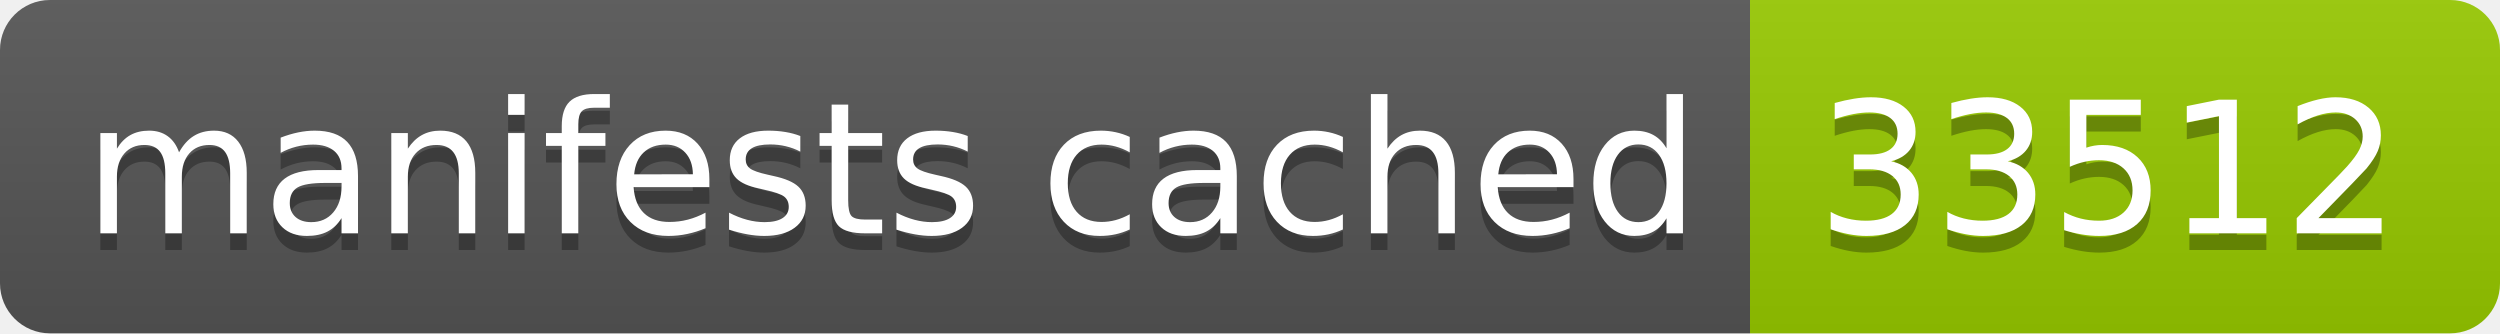
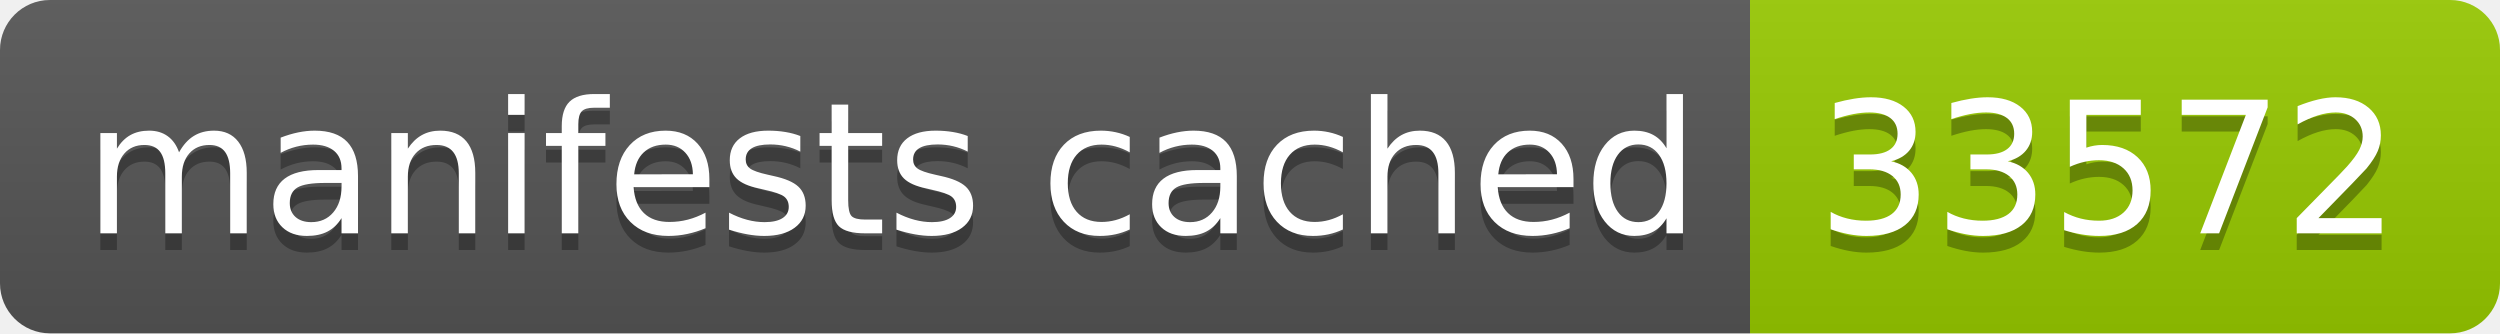
- <svg xmlns="http://www.w3.org/2000/svg" width="150" height="20" role="img" aria-label="manifests cached: 33512">
+ <svg xmlns="http://www.w3.org/2000/svg" width="150" height="20" role="img" aria-label="manifests cached: 33572">
  <linearGradient id="s" x2="0" y2="100%">
    <stop offset="0" stop-color="#bbb" stop-opacity=".1" />
    <stop offset="1" stop-opacity=".1" />
  </linearGradient>
  <clipPath id="r">
    <rect width="150" height="20" rx="3" fill="#fff" />
  </clipPath>
  <g clip-path="url(#r)">
    <rect width="105" height="20" fill="#555" />
    <rect x="105" width="45" height="20" fill="#97ca00" />
    <rect width="150" height="20" fill="url(#s)" />
  </g>
  <g fill="#fff" text-anchor="middle" font-family="Verdana,Geneva,DejaVu Sans,sans-serif" text-rendering="geometricPrecision" font-size="110">
    <text aria-hidden="true" x="535" y="150" fill="#010101" fill-opacity=".3" transform="scale(.1)" textLength="950">manifests cached</text>
    <text x="535" y="140" transform="scale(.1)" fill="#fff" textLength="950">manifests cached</text>
-     <text aria-hidden="true" x="1265" y="150" fill="#010101" fill-opacity=".3" transform="scale(.1)" textLength="350">33512</text>
-     <text x="1265" y="140" transform="scale(.1)" fill="#fff" textLength="350">33512</text>
+     <text aria-hidden="true" x="1265" y="150" fill="#010101" fill-opacity=".3" transform="scale(.1)" textLength="350">33572</text>
+     <text x="1265" y="140" transform="scale(.1)" fill="#fff" textLength="350">33572</text>
  </g>
</svg>
